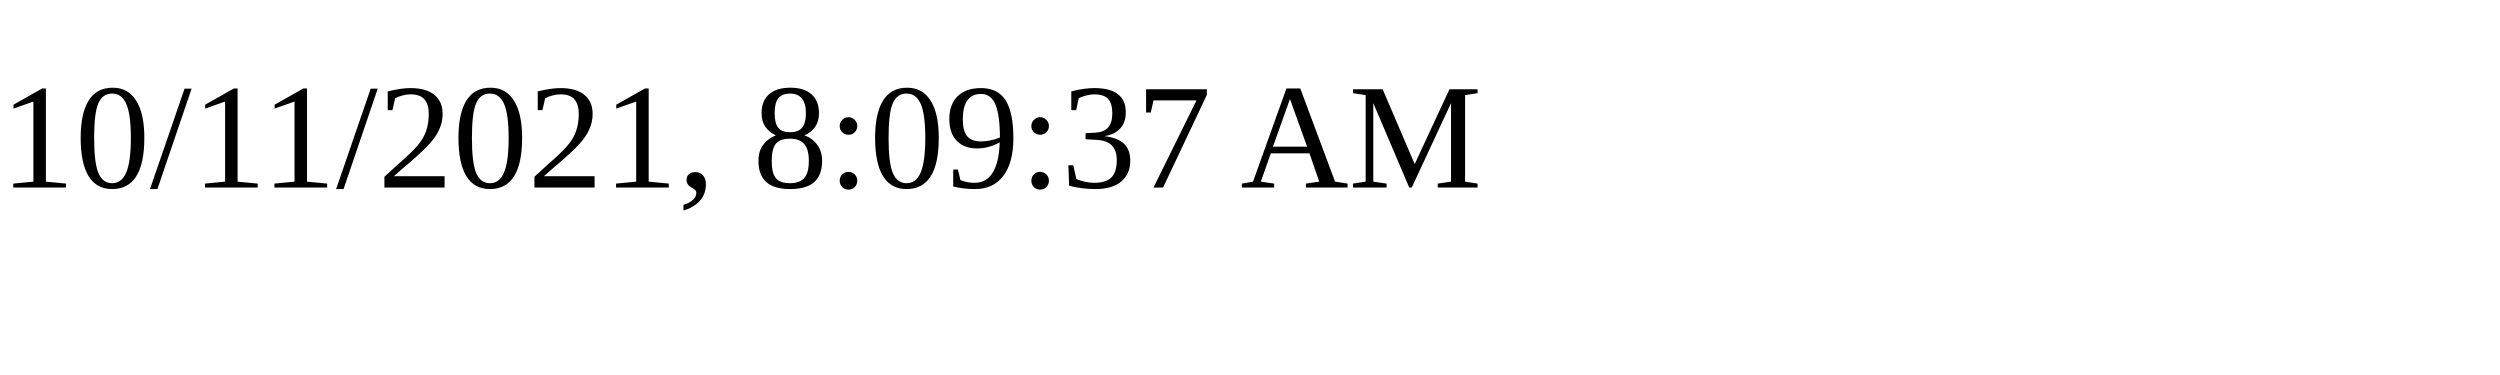
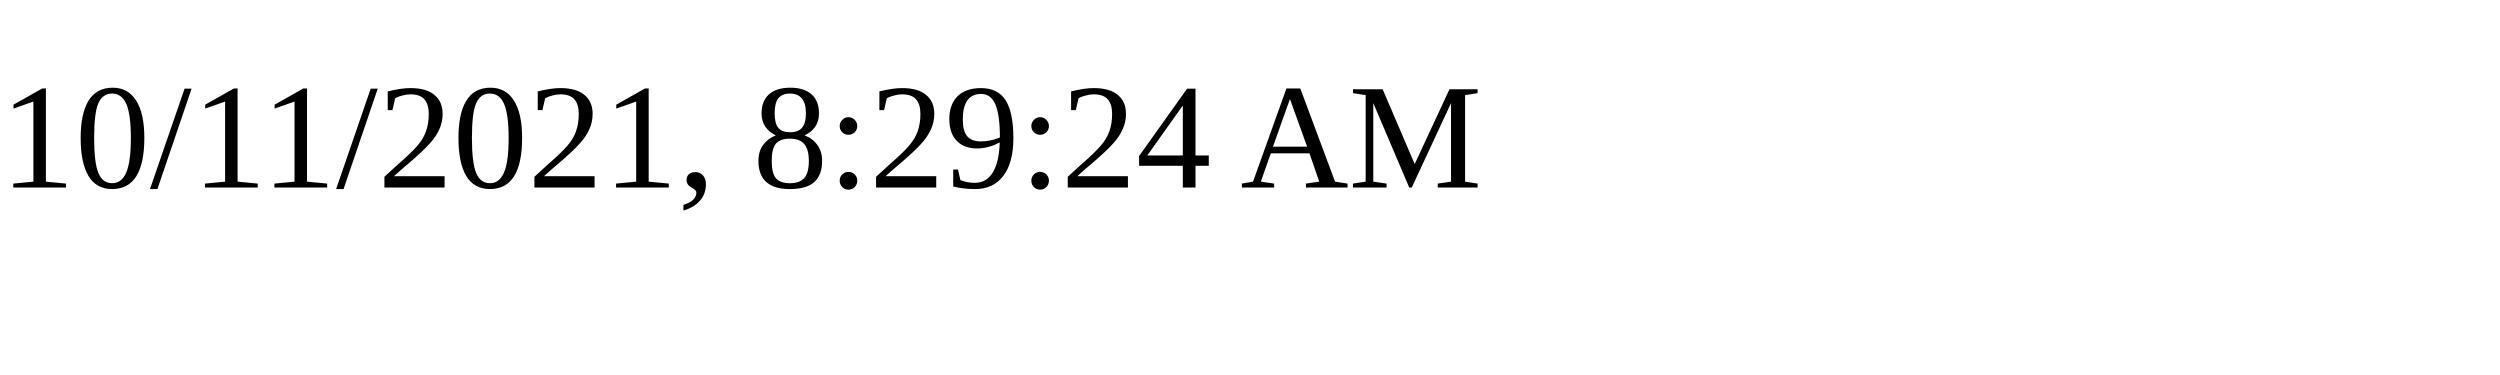
<svg xmlns="http://www.w3.org/2000/svg" height="30" width="200">
-   <text x="0" y="15">10/11/2021, 8:09:37 AM</text>
+   <text x="0" y="15">10/11/2021, 8:29:24 AM</text>
</svg>
